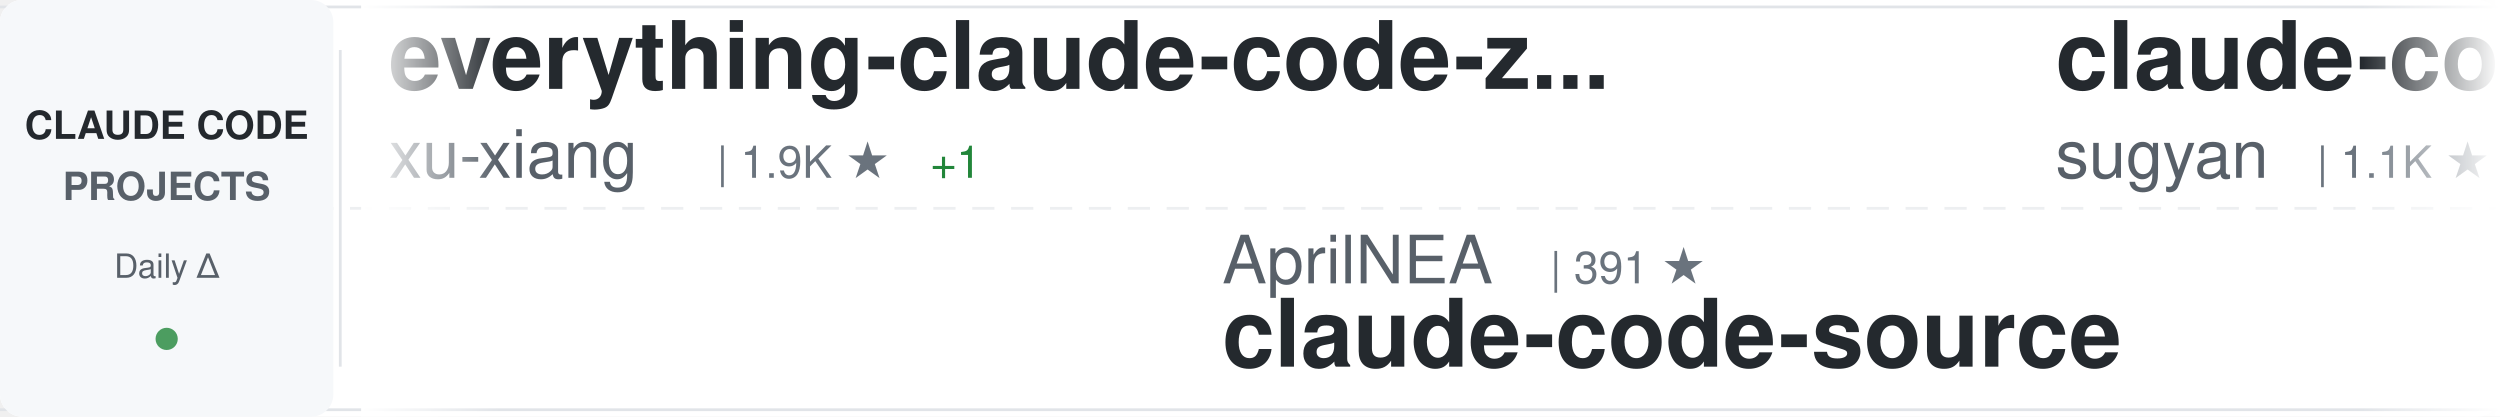
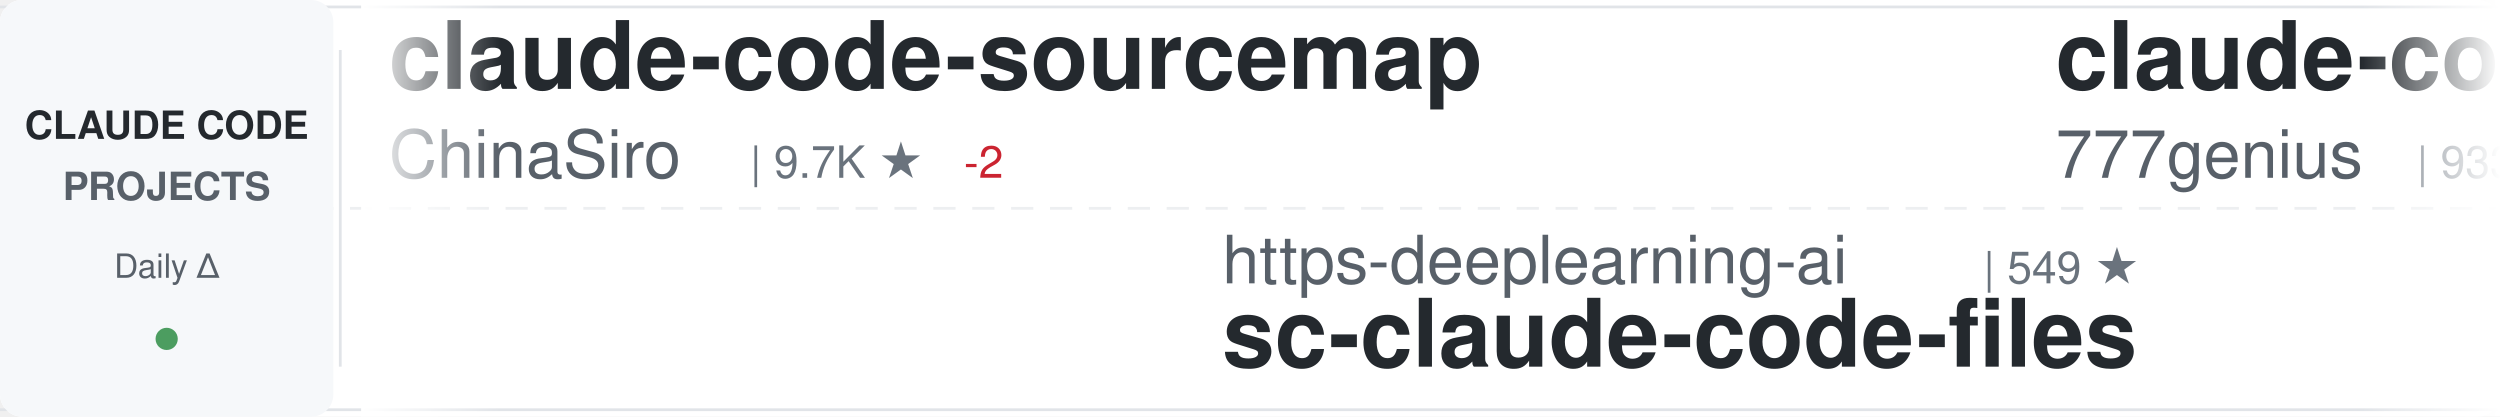
<svg xmlns="http://www.w3.org/2000/svg" width="900" height="150">
  <defs>
    <linearGradient id="awesomeLeftFade" x1="0%" y1="0%" x2="100%" y2="0%">
      <stop offset="0%" style="stop-color:#ffffff;stop-opacity:1" />
      <stop offset="100%" style="stop-color:#ffffff;stop-opacity:0" />
    </linearGradient>
    <linearGradient id="awesomeRightFade" x1="0%" y1="0%" x2="100%" y2="0%">
      <stop offset="0%" style="stop-color:#ffffff;stop-opacity:0" />
      <stop offset="100%" style="stop-color:#ffffff;stop-opacity:1" />
    </linearGradient>
  </defs>
  <rect width="900" height="150" fill="#ffffff" rx="8" />
  <rect x="0" y="2" width="900" height="1" fill="#e1e4e8" />
  <rect x="0" y="147" width="900" height="1" fill="#e1e4e8" />
  <line x1="0" y1="75" x2="900" y2="75" stroke="#e1e4e8" stroke-width="1" stroke-dasharray="8 6" opacity="0.6" />
  <rect x="0" y="0" width="120" height="150" fill="#f6f8fa" rx="8" />
  <text x="60" y="50" font-family="-apple-system, BlinkMacSystemFont, 'Segoe UI', Helvetica, Arial, sans-serif" font-size="14" font-weight="600" fill="#24292e" text-anchor="middle">CLAUDE CODE</text>
  <text x="60" y="72" font-family="-apple-system, BlinkMacSystemFont, 'Segoe UI', Helvetica, Arial, sans-serif" font-size="14" font-weight="600" fill="#586069" text-anchor="middle">PROJECTS</text>
  <text x="60" y="100" font-family="-apple-system, BlinkMacSystemFont, 'Segoe UI', Helvetica, Arial, sans-serif" font-size="12" font-weight="500" fill="#586069" text-anchor="middle">Daily Δ</text>
  <circle cx="60" cy="122" r="4" fill="#22863a" opacity="0.8" />
  <rect x="122" y="18" width="1" height="114" fill="#e1e4e8" />
  <clipPath id="awesomeTickerClip">
    <rect x="130" y="0" width="770" height="150" />
  </clipPath>
  <g clip-path="url(#awesomeTickerClip)">
    <g id="awesomeTickerItems">
      <animateTransform attributeName="transform" attributeType="XML" type="translate" from="0 0" to="-3000 0" dur="54s" repeatCount="indefinite" />
      <g transform="translate(0, 0)">
-         <text x="140" y="32" font-family="-apple-system, BlinkMacSystemFont, 'Segoe UI', Helvetica, Arial, sans-serif" font-size="34" font-weight="600" fill="#24292e">everything-claude-code-z...</text>
-         <text x="140" y="64" font-family="-apple-system, BlinkMacSystemFont, 'Segoe UI', Helvetica, Arial, sans-serif" font-size="24" font-weight="400" fill="#586069">xu-xiang</text>
-         <text x="258" y="64" font-family="-apple-system, BlinkMacSystemFont, 'Segoe UI', Helvetica, Arial, sans-serif" font-size="16" font-weight="500" fill="#6a737d">| 1.9K ★</text>
-         <text x="335" y="64" font-family="-apple-system, BlinkMacSystemFont, 'Segoe UI', Helvetica, Arial, sans-serif" font-size="16" font-weight="500" fill="#22863a"> +1</text>
+         <text x="140" y="32" font-family="-apple-system, BlinkMacSystemFont, 'Segoe UI', Helvetica, Arial, sans-serif" font-size="34" font-weight="600" fill="#24292e">claude-code-sourcemap</text>
+         <text x="140" y="64" font-family="-apple-system, BlinkMacSystemFont, 'Segoe UI', Helvetica, Arial, sans-serif" font-size="24" font-weight="400" fill="#586069">ChinaSiro</text>
+         <text x="270" y="64" font-family="-apple-system, BlinkMacSystemFont, 'Segoe UI', Helvetica, Arial, sans-serif" font-size="16" font-weight="500" fill="#6a737d">| 9.7K ★</text>
+         <text x="347" y="64" font-family="-apple-system, BlinkMacSystemFont, 'Segoe UI', Helvetica, Arial, sans-serif" font-size="16" font-weight="500" fill="#cb2431"> -2</text>
      </g>
      <g transform="translate(300, 0)">
-         <text x="140" y="102" font-family="-apple-system, BlinkMacSystemFont, 'Segoe UI', Helvetica, Arial, sans-serif" font-size="24" font-weight="400" fill="#586069">AprilNEA</text>
-         <text x="258" y="102" font-family="-apple-system, BlinkMacSystemFont, 'Segoe UI', Helvetica, Arial, sans-serif" font-size="16" font-weight="500" fill="#6a737d">| 391 ★</text>
-         <text x="140" y="132" font-family="-apple-system, BlinkMacSystemFont, 'Segoe UI', Helvetica, Arial, sans-serif" font-size="34" font-weight="600" fill="#24292e">claude-code-source</text>
+         <text x="140" y="102" font-family="-apple-system, BlinkMacSystemFont, 'Segoe UI', Helvetica, Arial, sans-serif" font-size="24" font-weight="400" fill="#586069">https-deeplearning-ai</text>
+         <text x="414" y="102" font-family="-apple-system, BlinkMacSystemFont, 'Segoe UI', Helvetica, Arial, sans-serif" font-size="16" font-weight="500" fill="#6a737d">| 549 ★</text>
+         <text x="140" y="132" font-family="-apple-system, BlinkMacSystemFont, 'Segoe UI', Helvetica, Arial, sans-serif" font-size="34" font-weight="600" fill="#24292e">sc-claude-code-files</text>
      </g>
      <g transform="translate(600, 0)">
-         <text x="140" y="32" font-family="-apple-system, BlinkMacSystemFont, 'Segoe UI', Helvetica, Arial, sans-serif" font-size="34" font-weight="600" fill="#24292e">claude-code-webui</text>
-         <text x="140" y="64" font-family="-apple-system, BlinkMacSystemFont, 'Segoe UI', Helvetica, Arial, sans-serif" font-size="24" font-weight="400" fill="#586069">sugyan</text>
-         <text x="234" y="64" font-family="-apple-system, BlinkMacSystemFont, 'Segoe UI', Helvetica, Arial, sans-serif" font-size="16" font-weight="500" fill="#6a737d">| 1.1K ★</text>
+         <text x="140" y="32" font-family="-apple-system, BlinkMacSystemFont, 'Segoe UI', Helvetica, Arial, sans-serif" font-size="34" font-weight="600" fill="#24292e">claude-code-source-code</text>
+         <text x="140" y="64" font-family="-apple-system, BlinkMacSystemFont, 'Segoe UI', Helvetica, Arial, sans-serif" font-size="24" font-weight="400" fill="#586069">777genius</text>
+         <text x="270" y="64" font-family="-apple-system, BlinkMacSystemFont, 'Segoe UI', Helvetica, Arial, sans-serif" font-size="16" font-weight="500" fill="#6a737d">| 933 ★</text>
      </g>
      <g transform="translate(900, 0)">
-         <text x="140" y="102" font-family="-apple-system, BlinkMacSystemFont, 'Segoe UI', Helvetica, Arial, sans-serif" font-size="24" font-weight="400" fill="#586069">ccplugins</text>
-         <text x="270" y="102" font-family="-apple-system, BlinkMacSystemFont, 'Segoe UI', Helvetica, Arial, sans-serif" font-size="16" font-weight="500" fill="#6a737d">| 944 ★</text>
-         <text x="338" y="102" font-family="-apple-system, BlinkMacSystemFont, 'Segoe UI', Helvetica, Arial, sans-serif" font-size="16" font-weight="500" fill="#22863a"> +1</text>
-         <text x="140" y="132" font-family="-apple-system, BlinkMacSystemFont, 'Segoe UI', Helvetica, Arial, sans-serif" font-size="34" font-weight="600" fill="#24292e">awesome-claude-code-plug...</text>
+         <text x="140" y="102" font-family="-apple-system, BlinkMacSystemFont, 'Segoe UI', Helvetica, Arial, sans-serif" font-size="24" font-weight="400" fill="#586069">asgeirtj</text>
+         <text x="258" y="102" font-family="-apple-system, BlinkMacSystemFont, 'Segoe UI', Helvetica, Arial, sans-serif" font-size="16" font-weight="500" fill="#6a737d">| 67.4K ★</text>
+         <text x="344" y="102" font-family="-apple-system, BlinkMacSystemFont, 'Segoe UI', Helvetica, Arial, sans-serif" font-size="16" font-weight="500" fill="#22863a"> +25</text>
+         <text x="140" y="132" font-family="-apple-system, BlinkMacSystemFont, 'Segoe UI', Helvetica, Arial, sans-serif" font-size="34" font-weight="600" fill="#24292e">system_prompts_leaks</text>
      </g>
      <g transform="translate(1200, 0)">
-         <text x="140" y="32" font-family="-apple-system, BlinkMacSystemFont, 'Segoe UI', Helvetica, Arial, sans-serif" font-size="34" font-weight="600" fill="#24292e">claude-code-spec-workflo...</text>
-         <text x="140" y="64" font-family="-apple-system, BlinkMacSystemFont, 'Segoe UI', Helvetica, Arial, sans-serif" font-size="24" font-weight="400" fill="#586069">Pimzino</text>
-         <text x="246" y="64" font-family="-apple-system, BlinkMacSystemFont, 'Segoe UI', Helvetica, Arial, sans-serif" font-size="16" font-weight="500" fill="#6a737d">| 3.9K ★</text>
+         <text x="140" y="32" font-family="-apple-system, BlinkMacSystemFont, 'Segoe UI', Helvetica, Arial, sans-serif" font-size="34" font-weight="600" fill="#24292e">free-claude-code</text>
+         <text x="140" y="64" font-family="-apple-system, BlinkMacSystemFont, 'Segoe UI', Helvetica, Arial, sans-serif" font-size="24" font-weight="400" fill="#586069">Alishahryar1</text>
+         <text x="306" y="64" font-family="-apple-system, BlinkMacSystemFont, 'Segoe UI', Helvetica, Arial, sans-serif" font-size="16" font-weight="500" fill="#6a737d">| 55.3K ★</text>
+         <text x="392" y="64" font-family="-apple-system, BlinkMacSystemFont, 'Segoe UI', Helvetica, Arial, sans-serif" font-size="16" font-weight="500" fill="#22863a"> +34</text>
      </g>
      <g transform="translate(1500, 0)">
-         <text x="140" y="102" font-family="-apple-system, BlinkMacSystemFont, 'Segoe UI', Helvetica, Arial, sans-serif" font-size="24" font-weight="400" fill="#586069">Maciek-roboblog</text>
-         <text x="342" y="102" font-family="-apple-system, BlinkMacSystemFont, 'Segoe UI', Helvetica, Arial, sans-serif" font-size="16" font-weight="500" fill="#6a737d">| 8.7K ★</text>
-         <text x="140" y="132" font-family="-apple-system, BlinkMacSystemFont, 'Segoe UI', Helvetica, Arial, sans-serif" font-size="34" font-weight="600" fill="#24292e">Claude-Code-Usage-Monito...</text>
+         <text x="140" y="102" font-family="-apple-system, BlinkMacSystemFont, 'Segoe UI', Helvetica, Arial, sans-serif" font-size="24" font-weight="400" fill="#586069">VoltAgent</text>
+         <text x="270" y="102" font-family="-apple-system, BlinkMacSystemFont, 'Segoe UI', Helvetica, Arial, sans-serif" font-size="16" font-weight="500" fill="#6a737d">| 25.2K ★</text>
+         <text x="356" y="102" font-family="-apple-system, BlinkMacSystemFont, 'Segoe UI', Helvetica, Arial, sans-serif" font-size="16" font-weight="500" fill="#22863a"> +7</text>
+         <text x="140" y="132" font-family="-apple-system, BlinkMacSystemFont, 'Segoe UI', Helvetica, Arial, sans-serif" font-size="34" font-weight="600" fill="#24292e">awesome-claude-code-suba...</text>
      </g>
      <g transform="translate(1800, 0)">
-         <text x="140" y="32" font-family="-apple-system, BlinkMacSystemFont, 'Segoe UI', Helvetica, Arial, sans-serif" font-size="34" font-weight="600" fill="#24292e">system_prompts_leaks</text>
-         <text x="140" y="64" font-family="-apple-system, BlinkMacSystemFont, 'Segoe UI', Helvetica, Arial, sans-serif" font-size="24" font-weight="400" fill="#586069">asgeirtj</text>
-         <text x="258" y="64" font-family="-apple-system, BlinkMacSystemFont, 'Segoe UI', Helvetica, Arial, sans-serif" font-size="16" font-weight="500" fill="#6a737d">| 67.4K ★</text>
-         <text x="344" y="64" font-family="-apple-system, BlinkMacSystemFont, 'Segoe UI', Helvetica, Arial, sans-serif" font-size="16" font-weight="500" fill="#22863a"> +36</text>
+         <text x="140" y="32" font-family="-apple-system, BlinkMacSystemFont, 'Segoe UI', Helvetica, Arial, sans-serif" font-size="34" font-weight="600" fill="#24292e">claude-code-base-action</text>
+         <text x="140" y="64" font-family="-apple-system, BlinkMacSystemFont, 'Segoe UI', Helvetica, Arial, sans-serif" font-size="24" font-weight="400" fill="#586069">anthropics</text>
+         <text x="282" y="64" font-family="-apple-system, BlinkMacSystemFont, 'Segoe UI', Helvetica, Arial, sans-serif" font-size="16" font-weight="500" fill="#6a737d">| 985 ★</text>
      </g>
      <g transform="translate(2100, 0)">
-         <text x="140" y="102" font-family="-apple-system, BlinkMacSystemFont, 'Segoe UI', Helvetica, Arial, sans-serif" font-size="24" font-weight="400" fill="#586069">Piebald-AI</text>
-         <text x="282" y="102" font-family="-apple-system, BlinkMacSystemFont, 'Segoe UI', Helvetica, Arial, sans-serif" font-size="16" font-weight="500" fill="#6a737d">| 12.7K ★</text>
-         <text x="140" y="132" font-family="-apple-system, BlinkMacSystemFont, 'Segoe UI', Helvetica, Arial, sans-serif" font-size="34" font-weight="600" fill="#24292e">claude-code-system-promp...</text>
+         <text x="140" y="102" font-family="-apple-system, BlinkMacSystemFont, 'Segoe UI', Helvetica, Arial, sans-serif" font-size="24" font-weight="400" fill="#586069">overwirehq</text>
+         <text x="282" y="102" font-family="-apple-system, BlinkMacSystemFont, 'Segoe UI', Helvetica, Arial, sans-serif" font-size="16" font-weight="500" fill="#6a737d">| 2.8K ★</text>
+         <text x="140" y="132" font-family="-apple-system, BlinkMacSystemFont, 'Segoe UI', Helvetica, Arial, sans-serif" font-size="34" font-weight="600" fill="#24292e">claude-code-telegram</text>
      </g>
      <g transform="translate(2400, 0)">
-         <text x="140" y="32" font-family="-apple-system, BlinkMacSystemFont, 'Segoe UI', Helvetica, Arial, sans-serif" font-size="34" font-weight="600" fill="#24292e">Claude-Code-Game-Studios</text>
-         <text x="140" y="64" font-family="-apple-system, BlinkMacSystemFont, 'Segoe UI', Helvetica, Arial, sans-serif" font-size="24" font-weight="400" fill="#586069">Donchitos</text>
-         <text x="270" y="64" font-family="-apple-system, BlinkMacSystemFont, 'Segoe UI', Helvetica, Arial, sans-serif" font-size="16" font-weight="500" fill="#6a737d">| 25.2K ★</text>
-         <text x="356" y="64" font-family="-apple-system, BlinkMacSystemFont, 'Segoe UI', Helvetica, Arial, sans-serif" font-size="16" font-weight="500" fill="#22863a"> +10</text>
+         <text x="140" y="32" font-family="-apple-system, BlinkMacSystemFont, 'Segoe UI', Helvetica, Arial, sans-serif" font-size="34" font-weight="600" fill="#24292e">claude-code-source-build</text>
+         <text x="140" y="64" font-family="-apple-system, BlinkMacSystemFont, 'Segoe UI', Helvetica, Arial, sans-serif" font-size="24" font-weight="400" fill="#586069">andrew-kramer-inno</text>
+         <text x="378" y="64" font-family="-apple-system, BlinkMacSystemFont, 'Segoe UI', Helvetica, Arial, sans-serif" font-size="16" font-weight="500" fill="#6a737d">| 596 ★</text>
      </g>
      <g transform="translate(2700, 0)">
-         <text x="140" y="102" font-family="-apple-system, BlinkMacSystemFont, 'Segoe UI', Helvetica, Arial, sans-serif" font-size="24" font-weight="400" fill="#586069">huangjia2019</text>
-         <text x="306" y="102" font-family="-apple-system, BlinkMacSystemFont, 'Segoe UI', Helvetica, Arial, sans-serif" font-size="16" font-weight="500" fill="#6a737d">| 1.1K ★</text>
-         <text x="383" y="102" font-family="-apple-system, BlinkMacSystemFont, 'Segoe UI', Helvetica, Arial, sans-serif" font-size="16" font-weight="500" fill="#22863a"> +2</text>
-         <text x="140" y="132" font-family="-apple-system, BlinkMacSystemFont, 'Segoe UI', Helvetica, Arial, sans-serif" font-size="34" font-weight="600" fill="#24292e">claude-code-engineering</text>
+         <text x="140" y="102" font-family="-apple-system, BlinkMacSystemFont, 'Segoe UI', Helvetica, Arial, sans-serif" font-size="24" font-weight="400" fill="#586069">ding113</text>
+         <text x="246" y="102" font-family="-apple-system, BlinkMacSystemFont, 'Segoe UI', Helvetica, Arial, sans-serif" font-size="16" font-weight="500" fill="#6a737d">| 3.4K ★</text>
+         <text x="140" y="132" font-family="-apple-system, BlinkMacSystemFont, 'Segoe UI', Helvetica, Arial, sans-serif" font-size="34" font-weight="600" fill="#24292e">claude-code-hub</text>
      </g>
      <g transform="translate(3000, 0)">
-         <text x="140" y="32" font-family="-apple-system, BlinkMacSystemFont, 'Segoe UI', Helvetica, Arial, sans-serif" font-size="34" font-weight="600" fill="#24292e">everything-claude-code-z...</text>
-         <text x="140" y="64" font-family="-apple-system, BlinkMacSystemFont, 'Segoe UI', Helvetica, Arial, sans-serif" font-size="24" font-weight="400" fill="#586069">xu-xiang</text>
-         <text x="258" y="64" font-family="-apple-system, BlinkMacSystemFont, 'Segoe UI', Helvetica, Arial, sans-serif" font-size="16" font-weight="500" fill="#6a737d">| 1.9K ★</text>
-         <text x="335" y="64" font-family="-apple-system, BlinkMacSystemFont, 'Segoe UI', Helvetica, Arial, sans-serif" font-size="16" font-weight="500" fill="#22863a"> +1</text>
+         <text x="140" y="32" font-family="-apple-system, BlinkMacSystemFont, 'Segoe UI', Helvetica, Arial, sans-serif" font-size="34" font-weight="600" fill="#24292e">claude-code-sourcemap</text>
+         <text x="140" y="64" font-family="-apple-system, BlinkMacSystemFont, 'Segoe UI', Helvetica, Arial, sans-serif" font-size="24" font-weight="400" fill="#586069">ChinaSiro</text>
+         <text x="270" y="64" font-family="-apple-system, BlinkMacSystemFont, 'Segoe UI', Helvetica, Arial, sans-serif" font-size="16" font-weight="500" fill="#6a737d">| 9.7K ★</text>
+         <text x="347" y="64" font-family="-apple-system, BlinkMacSystemFont, 'Segoe UI', Helvetica, Arial, sans-serif" font-size="16" font-weight="500" fill="#cb2431"> -2</text>
      </g>
      <g transform="translate(3300, 0)">
-         <text x="140" y="102" font-family="-apple-system, BlinkMacSystemFont, 'Segoe UI', Helvetica, Arial, sans-serif" font-size="24" font-weight="400" fill="#586069">AprilNEA</text>
-         <text x="258" y="102" font-family="-apple-system, BlinkMacSystemFont, 'Segoe UI', Helvetica, Arial, sans-serif" font-size="16" font-weight="500" fill="#6a737d">| 391 ★</text>
-         <text x="140" y="132" font-family="-apple-system, BlinkMacSystemFont, 'Segoe UI', Helvetica, Arial, sans-serif" font-size="34" font-weight="600" fill="#24292e">claude-code-source</text>
+         <text x="140" y="102" font-family="-apple-system, BlinkMacSystemFont, 'Segoe UI', Helvetica, Arial, sans-serif" font-size="24" font-weight="400" fill="#586069">https-deeplearning-ai</text>
+         <text x="414" y="102" font-family="-apple-system, BlinkMacSystemFont, 'Segoe UI', Helvetica, Arial, sans-serif" font-size="16" font-weight="500" fill="#6a737d">| 549 ★</text>
+         <text x="140" y="132" font-family="-apple-system, BlinkMacSystemFont, 'Segoe UI', Helvetica, Arial, sans-serif" font-size="34" font-weight="600" fill="#24292e">sc-claude-code-files</text>
      </g>
      <g transform="translate(3600, 0)">
-         <text x="140" y="32" font-family="-apple-system, BlinkMacSystemFont, 'Segoe UI', Helvetica, Arial, sans-serif" font-size="34" font-weight="600" fill="#24292e">claude-code-webui</text>
-         <text x="140" y="64" font-family="-apple-system, BlinkMacSystemFont, 'Segoe UI', Helvetica, Arial, sans-serif" font-size="24" font-weight="400" fill="#586069">sugyan</text>
-         <text x="234" y="64" font-family="-apple-system, BlinkMacSystemFont, 'Segoe UI', Helvetica, Arial, sans-serif" font-size="16" font-weight="500" fill="#6a737d">| 1.1K ★</text>
+         <text x="140" y="32" font-family="-apple-system, BlinkMacSystemFont, 'Segoe UI', Helvetica, Arial, sans-serif" font-size="34" font-weight="600" fill="#24292e">claude-code-source-code</text>
+         <text x="140" y="64" font-family="-apple-system, BlinkMacSystemFont, 'Segoe UI', Helvetica, Arial, sans-serif" font-size="24" font-weight="400" fill="#586069">777genius</text>
+         <text x="270" y="64" font-family="-apple-system, BlinkMacSystemFont, 'Segoe UI', Helvetica, Arial, sans-serif" font-size="16" font-weight="500" fill="#6a737d">| 933 ★</text>
      </g>
      <g transform="translate(3900, 0)">
-         <text x="140" y="102" font-family="-apple-system, BlinkMacSystemFont, 'Segoe UI', Helvetica, Arial, sans-serif" font-size="24" font-weight="400" fill="#586069">ccplugins</text>
-         <text x="270" y="102" font-family="-apple-system, BlinkMacSystemFont, 'Segoe UI', Helvetica, Arial, sans-serif" font-size="16" font-weight="500" fill="#6a737d">| 944 ★</text>
-         <text x="338" y="102" font-family="-apple-system, BlinkMacSystemFont, 'Segoe UI', Helvetica, Arial, sans-serif" font-size="16" font-weight="500" fill="#22863a"> +1</text>
-         <text x="140" y="132" font-family="-apple-system, BlinkMacSystemFont, 'Segoe UI', Helvetica, Arial, sans-serif" font-size="34" font-weight="600" fill="#24292e">awesome-claude-code-plug...</text>
+         <text x="140" y="102" font-family="-apple-system, BlinkMacSystemFont, 'Segoe UI', Helvetica, Arial, sans-serif" font-size="24" font-weight="400" fill="#586069">asgeirtj</text>
+         <text x="258" y="102" font-family="-apple-system, BlinkMacSystemFont, 'Segoe UI', Helvetica, Arial, sans-serif" font-size="16" font-weight="500" fill="#6a737d">| 67.4K ★</text>
+         <text x="344" y="102" font-family="-apple-system, BlinkMacSystemFont, 'Segoe UI', Helvetica, Arial, sans-serif" font-size="16" font-weight="500" fill="#22863a"> +25</text>
+         <text x="140" y="132" font-family="-apple-system, BlinkMacSystemFont, 'Segoe UI', Helvetica, Arial, sans-serif" font-size="34" font-weight="600" fill="#24292e">system_prompts_leaks</text>
      </g>
    </g>
  </g>
  <rect x="130" y="0" width="50" height="150" fill="url(#awesomeLeftFade)" />
  <rect x="850" y="0" width="50" height="150" fill="url(#awesomeRightFade)" />
</svg>
